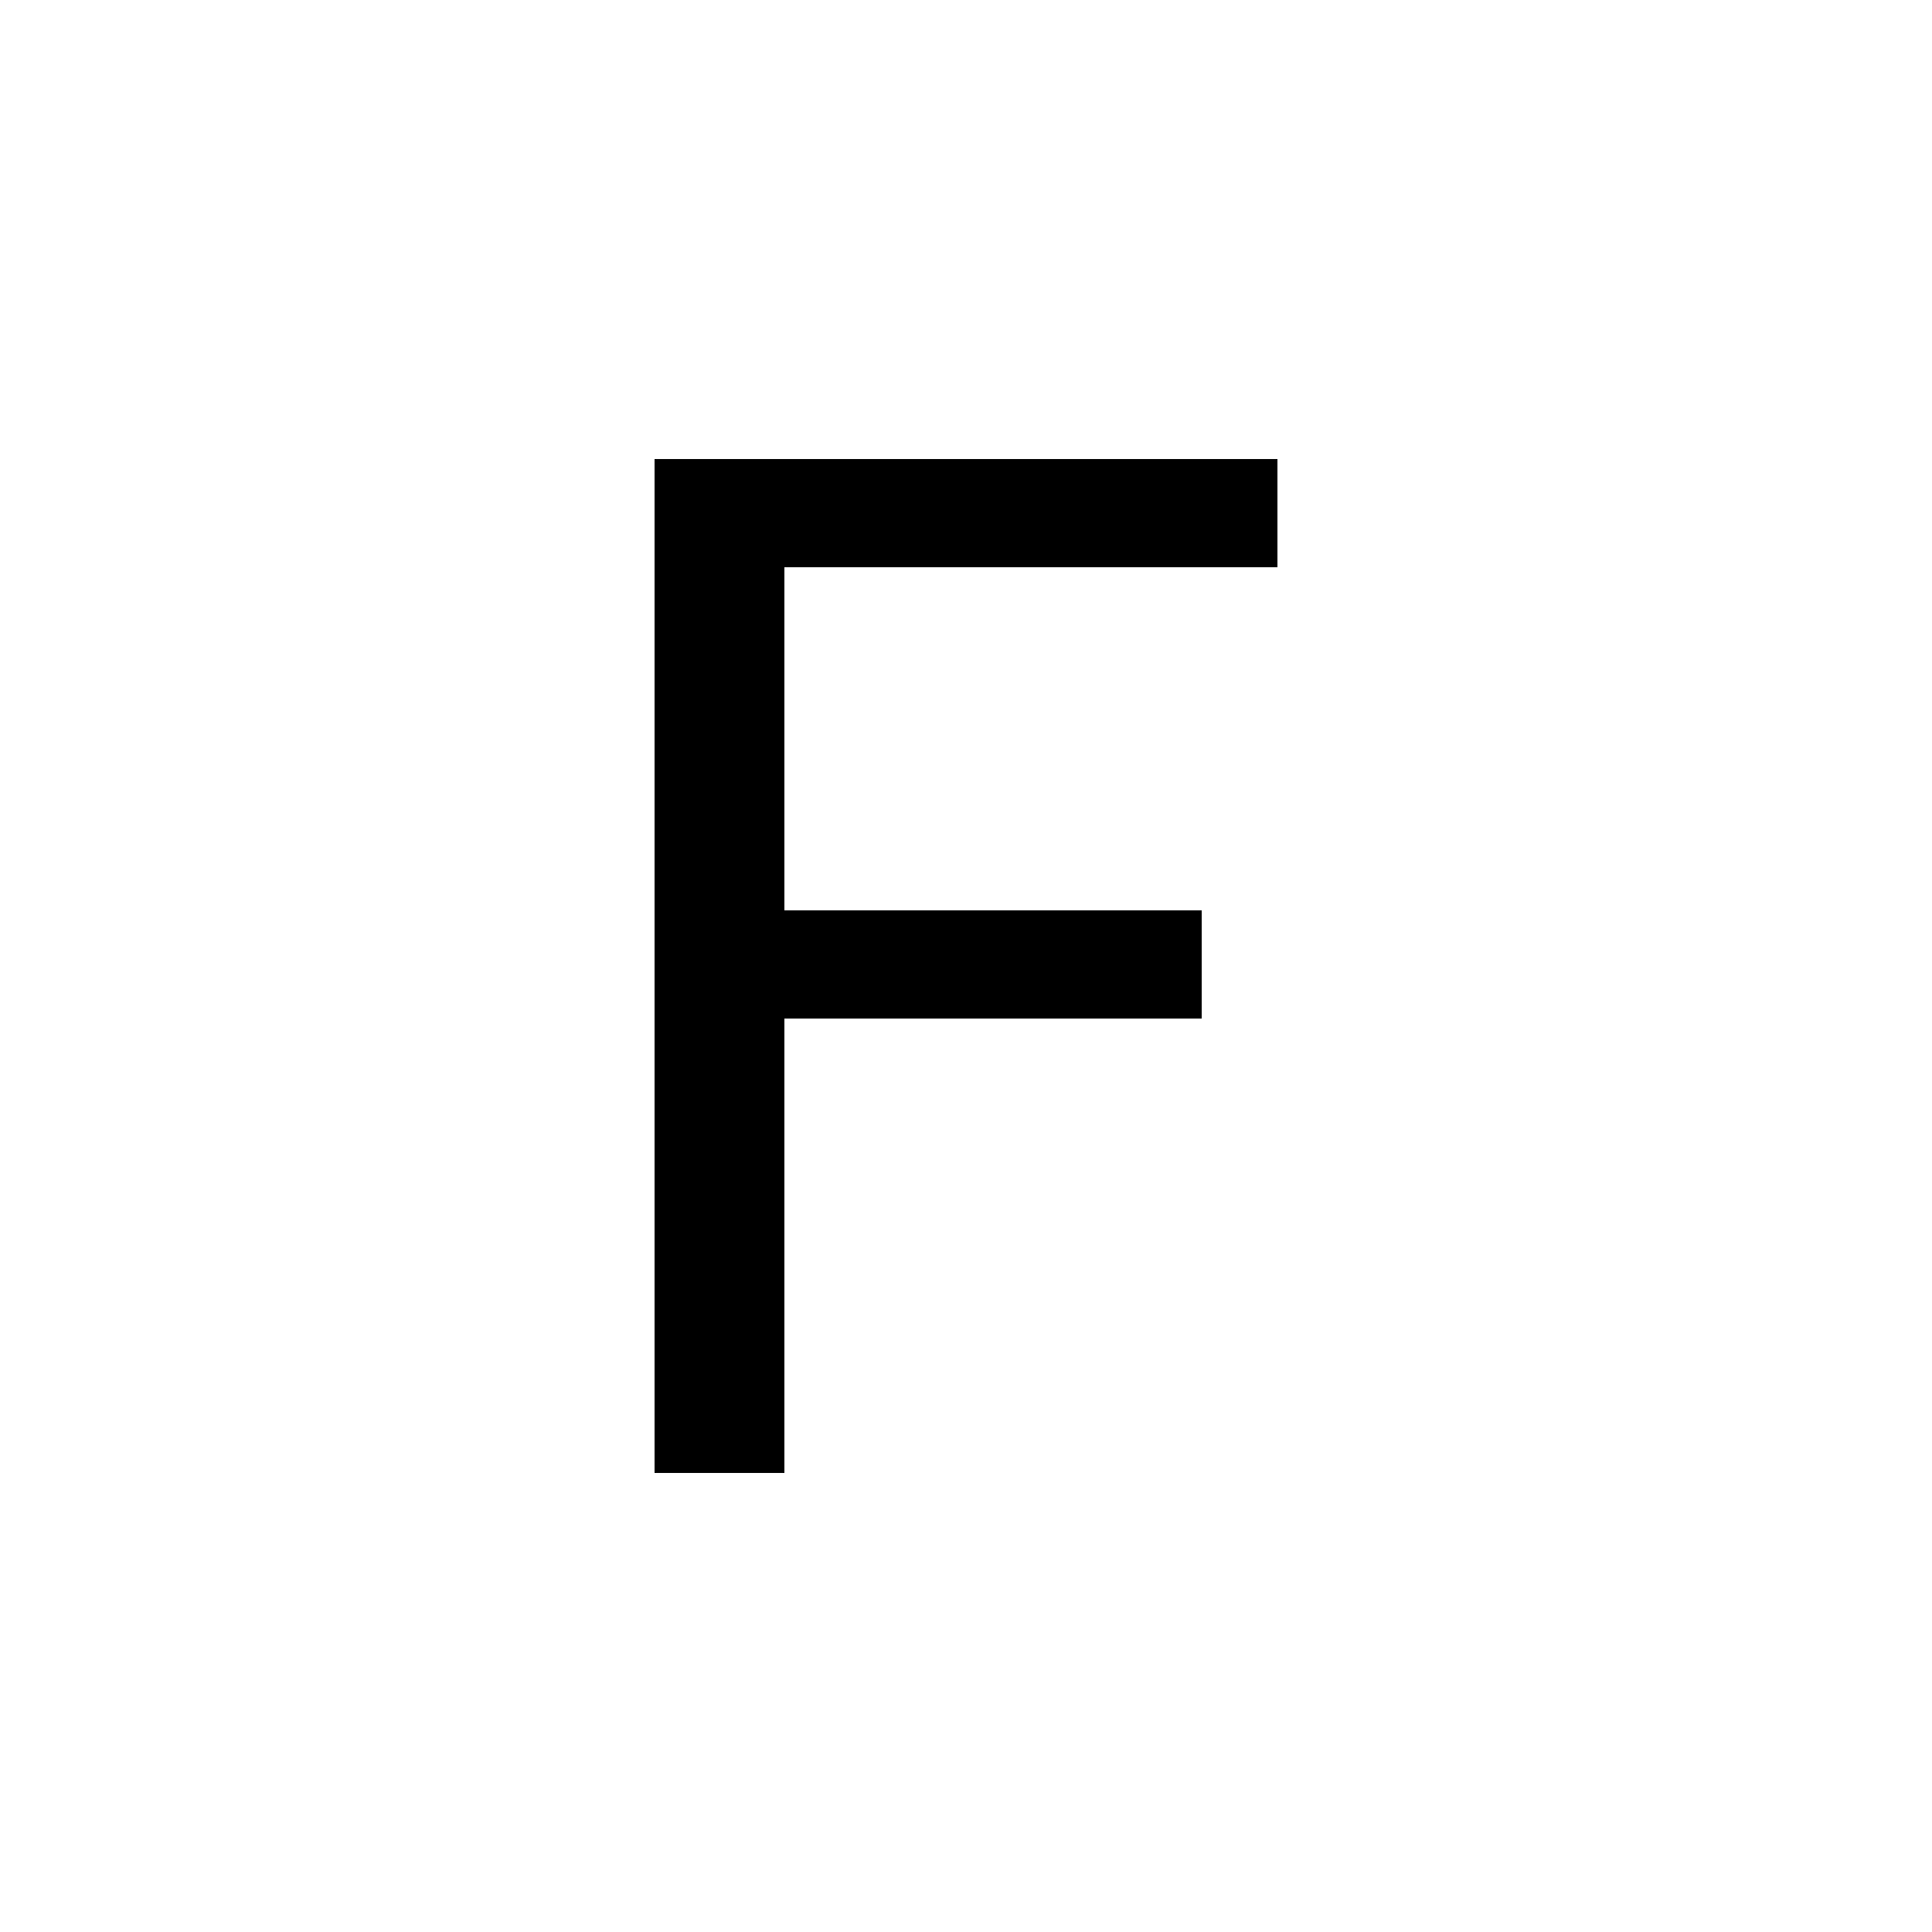
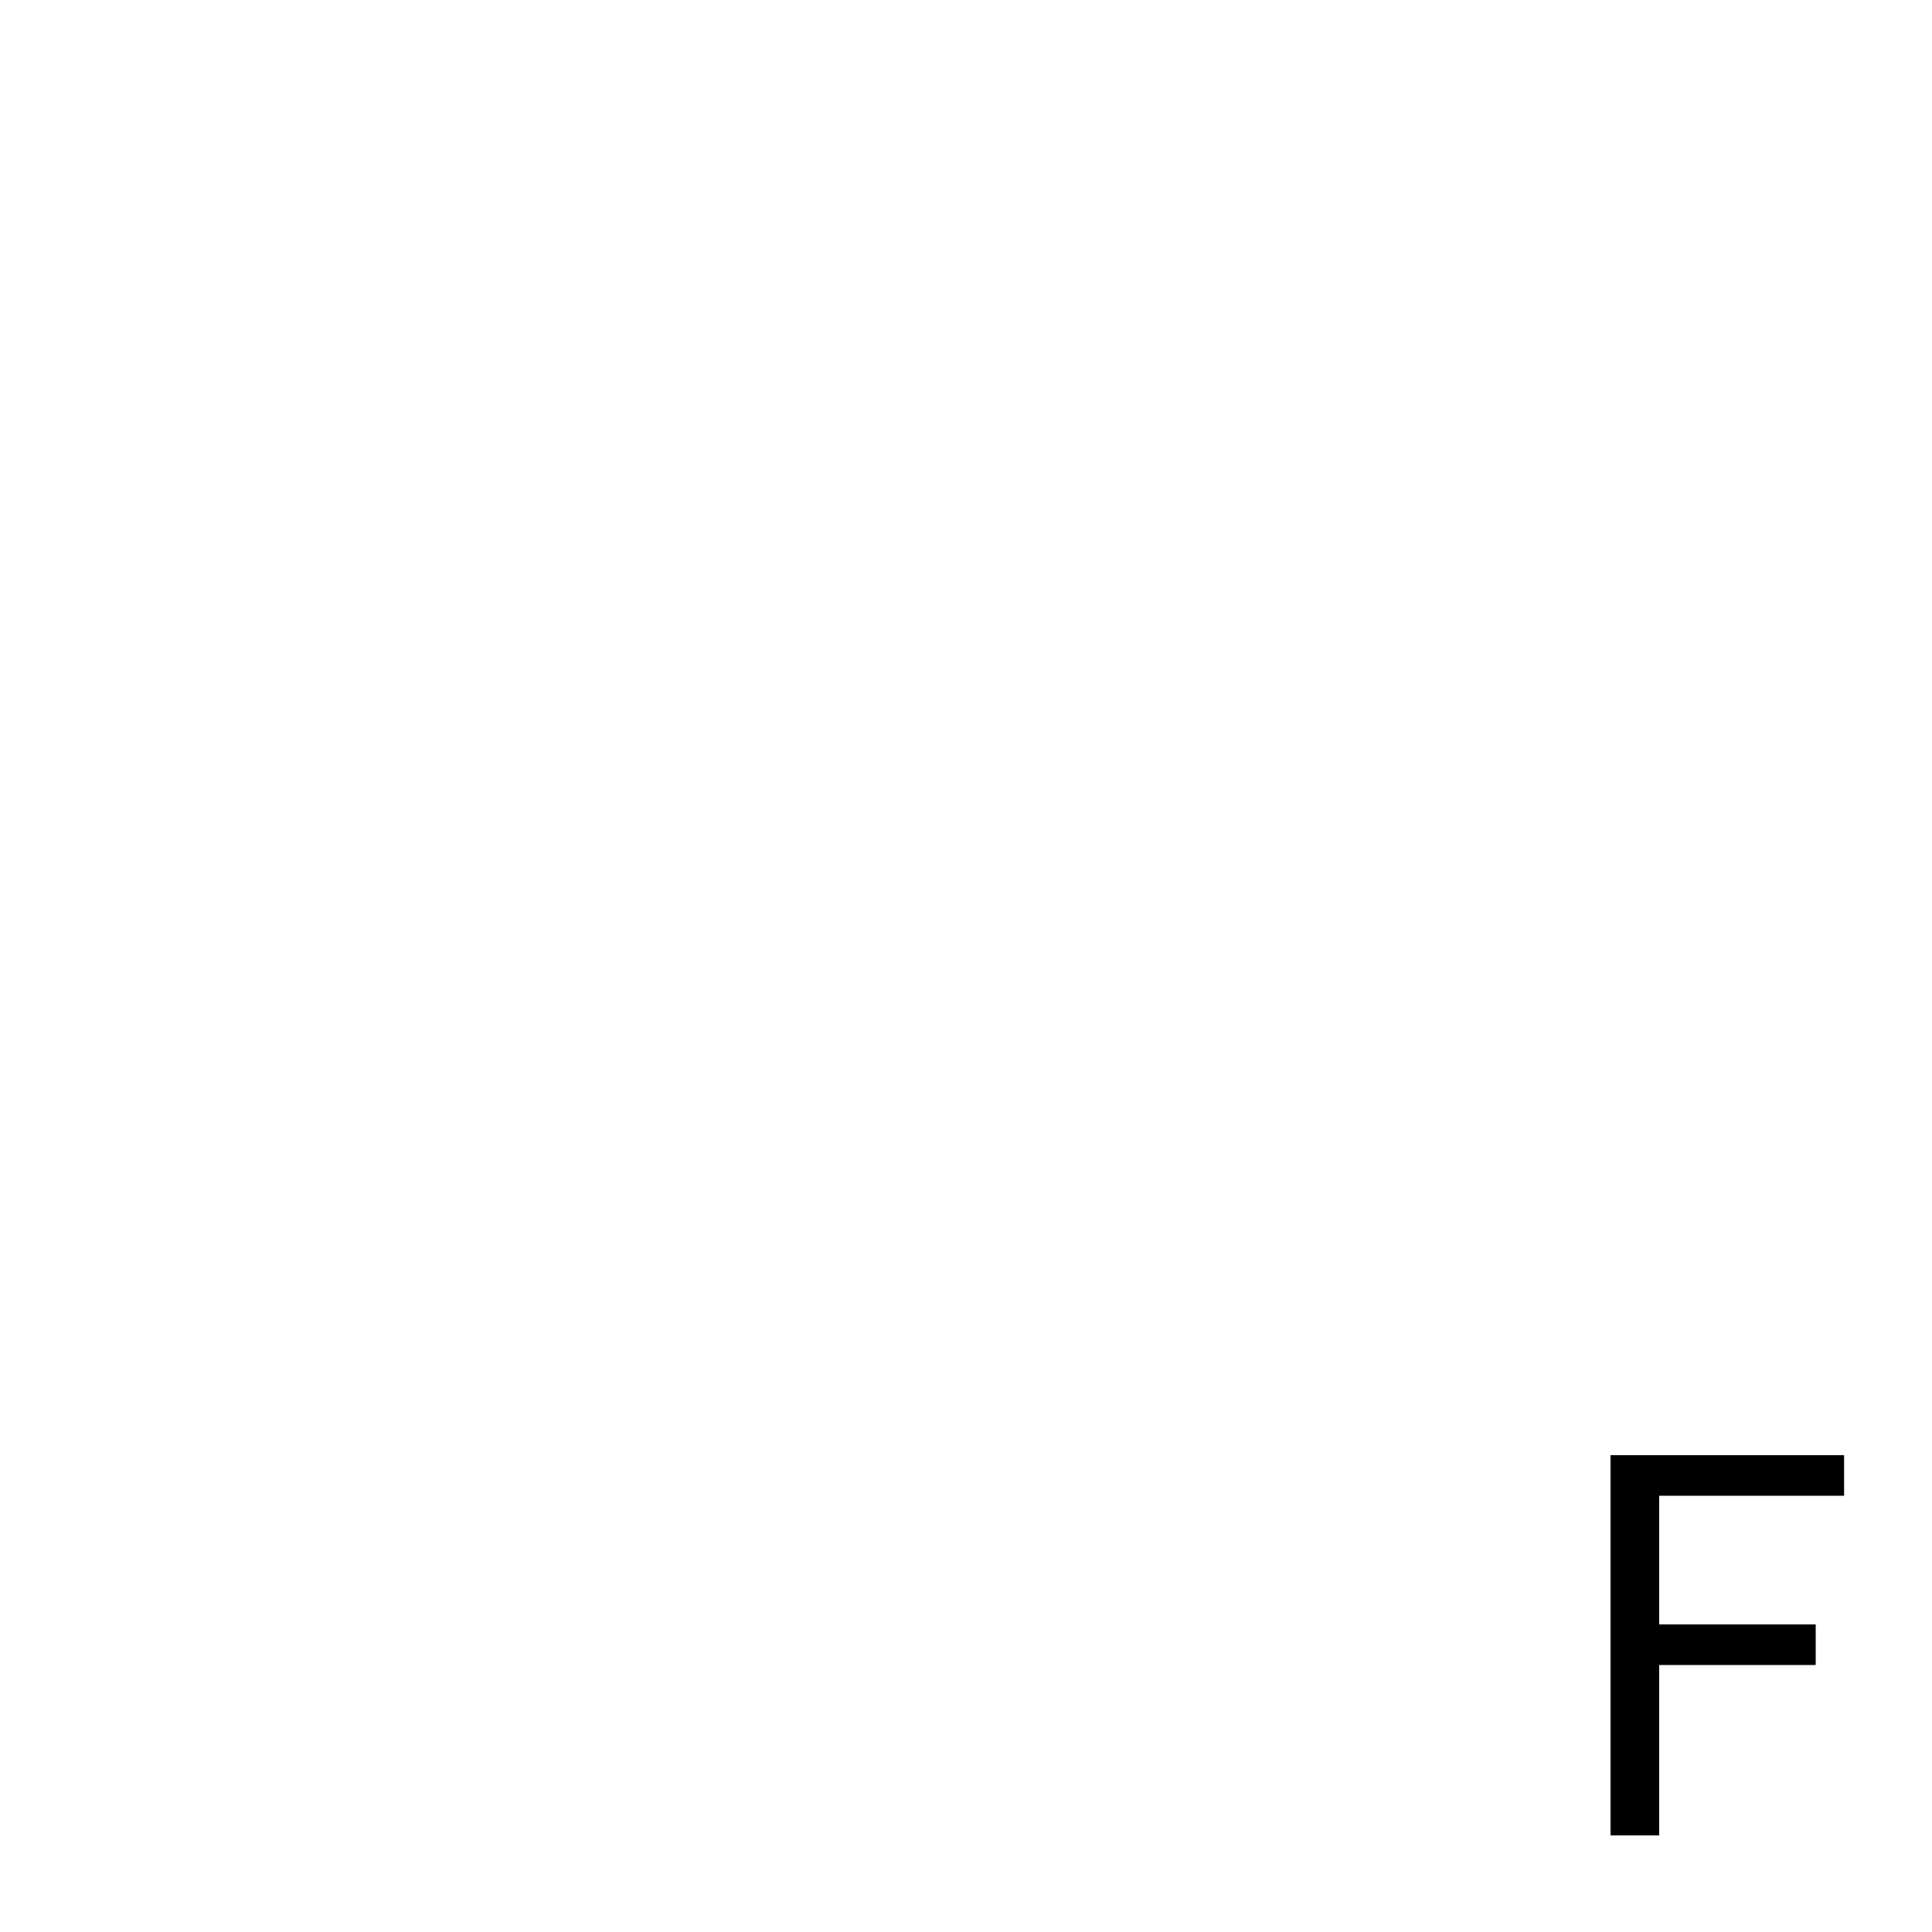
<svg xmlns="http://www.w3.org/2000/svg" version="1.1" viewBox="0 0 10 10">
-   <path d="m3.388 7.624v-5.248h3.224v0.56h-2.552v1.776h2.16v0.56h-2.16v2.352z" />
+   <path d="m8.336 9.5v-1.968h1.209v0.21h-0.957v0.666h0.81v0.21h-0.81v0.882z" />
</svg>
